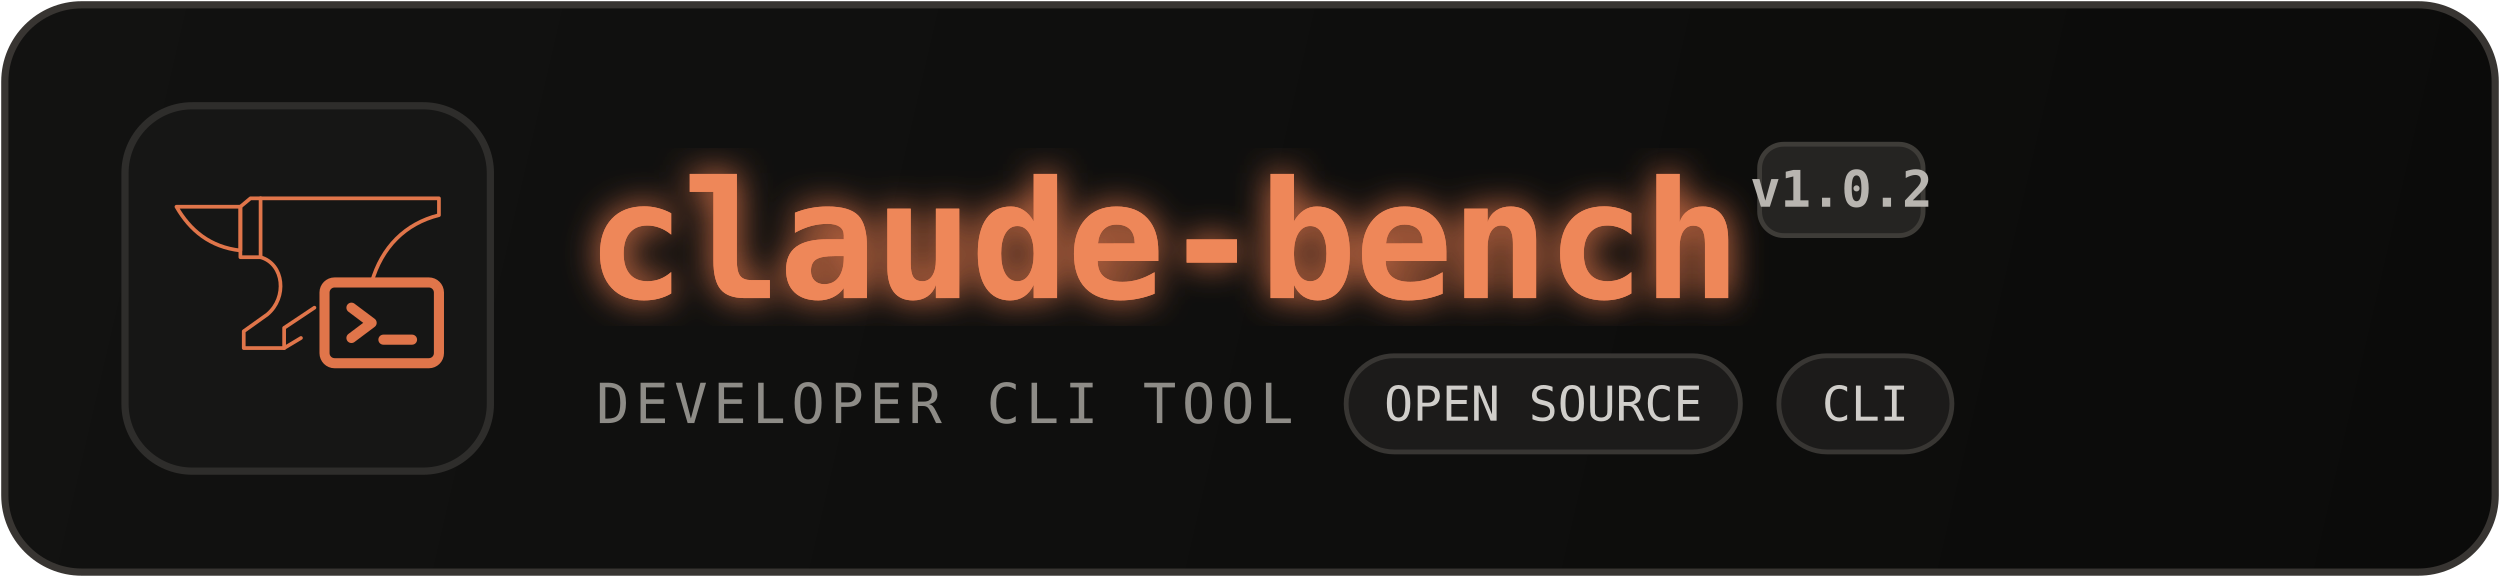
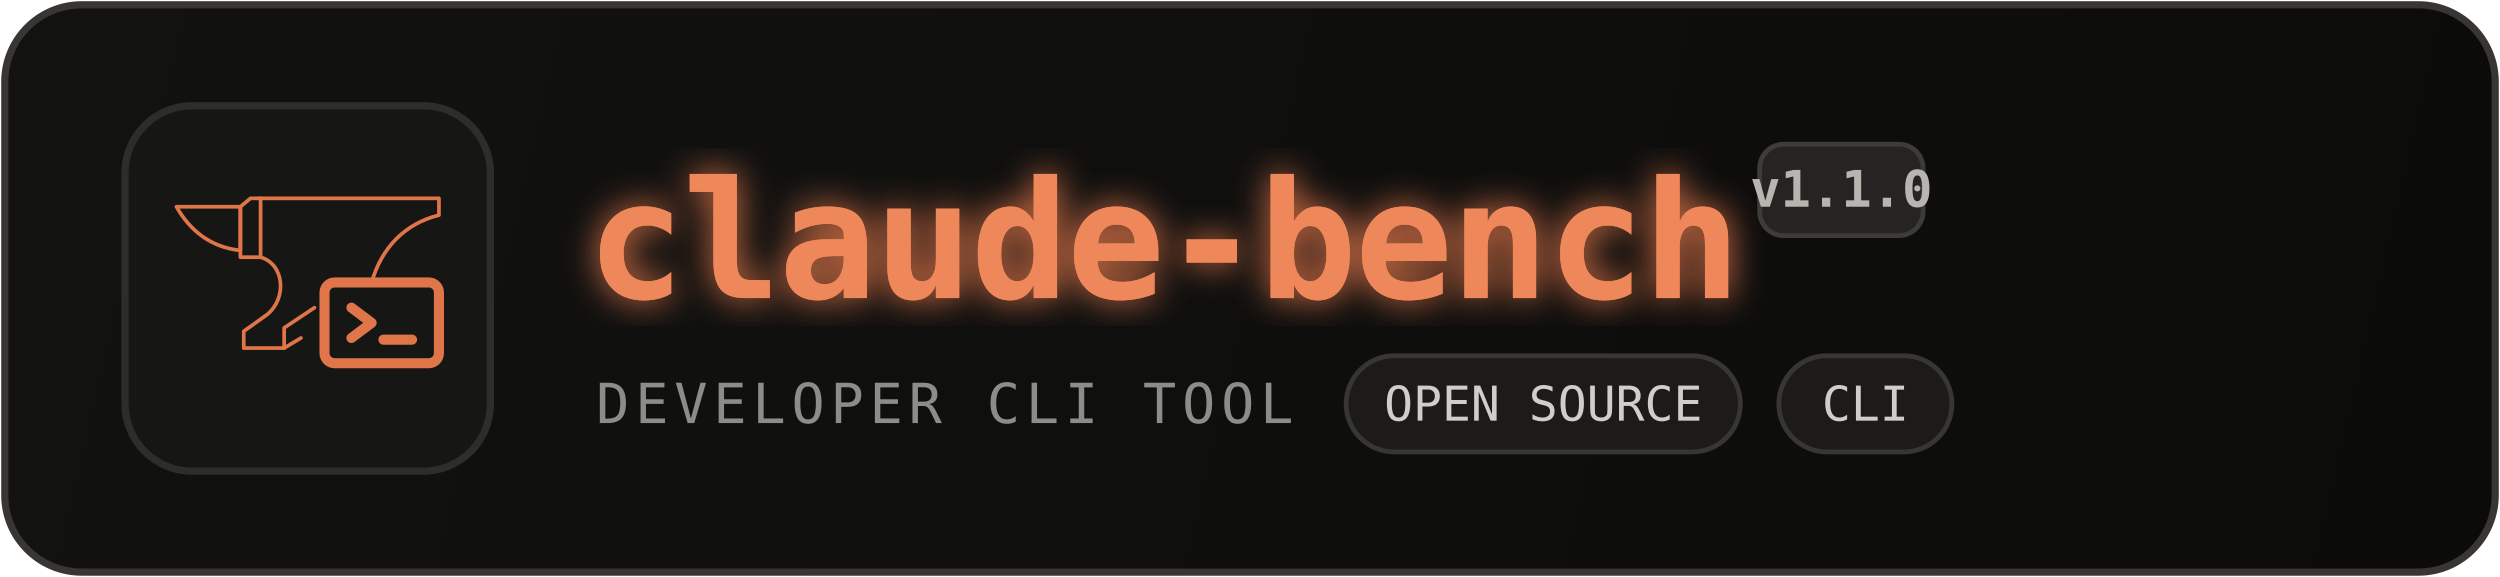
<svg xmlns="http://www.w3.org/2000/svg" viewBox="0 0 520 120" width="100%" height="120" fill="none">
  <defs>
    <linearGradient id="bgGrad" x1="0" y1="0" x2="520" y2="120" gradientUnits="userSpaceOnUse">
      <stop offset="0%" stop-color="#121211" />
      <stop offset="100%" stop-color="#0B0B0A" />
    </linearGradient>
    <filter id="glow" x="-20%" y="-20%" width="140%" height="140%">
      <feGaussianBlur stdDeviation="3.5" result="blur" />
      <feComposite in="SourceGraphic" in2="blur" operator="over" />
    </filter>
  </defs>
  <rect x="1" y="1" width="518" height="118" rx="16" fill="url(#bgGrad)" stroke="#383532" stroke-width="1.5" />
  <g transform="translate(26, 22)" stroke="#E0754A" stroke-width="2.2" stroke-linecap="round" stroke-linejoin="round">
    <rect width="76" height="76" rx="14" fill="#161615" stroke="#2E2D2B" stroke-width="1.5" />
    <g transform="translate(10, 14) scale(0.35)">
      <path d="M 2 20 H 40 V 46 C 22 44 10 34 2 20 Z" />
      <path d="M 40 20 L 46 15 H 52 V 50 H 40 Z" />
      <path d="M 52 15 H 158 V 25 C 138 30 124 44 118 65" />
      <path d="M 52 50 C 66 54 68 74 56 84 L 42 94 V 104 H 66 L 76 98" />
      <path d="M 66 104 V 92 L 84 80" />
      <rect x="90" y="65" width="68" height="48" rx="6" fill="#161615" stroke="#E0754A" stroke-width="6" />
      <polyline points="106,80 118,89 106,98" fill="none" stroke-width="6" />
      <line x1="125" y1="99" x2="142" y2="99" stroke-width="6" />
    </g>
  </g>
  <text x="122" y="62" font-family="ui-monospace, SFMono-Regular, Menlo, Monaco, Consolas, monospace" font-size="34" font-weight="700" letter-spacing="-0.5" fill="#E87A4E" filter="url(#glow)">
    claude-bench
  </text>
  <text x="122" y="62" font-family="ui-monospace, SFMono-Regular, Menlo, Monaco, Consolas, monospace" font-size="34" font-weight="700" letter-spacing="-0.5" fill="#EE8759">
    claude-bench
  </text>
  <g transform="translate(366, 30)">
    <rect width="34" height="19" rx="5" fill="#252422" stroke="#3E3C38" stroke-width="1" />
-     <text x="17" y="13" text-anchor="middle" font-family="ui-monospace, SFMono-Regular, Menlo, Consolas, monospace" font-size="10.5" font-weight="600" fill="#B8B5B0">v1.0.2</text>
+     <text x="17" y="13" text-anchor="middle" font-family="ui-monospace, SFMono-Regular, Menlo, Consolas, monospace" font-size="10.5" font-weight="600" fill="#B8B5B0">v1.1.0</text>
  </g>
  <text x="124" y="88" font-family="ui-monospace, SFMono-Regular, Menlo, Consolas, monospace" font-size="11.5" font-weight="500" letter-spacing="1.2" fill="#8E8C87">
    DEVELOPER CLI TOOL
  </text>
  <g transform="translate(280, 74)">
    <rect width="82" height="20" rx="10" fill="#1C1B1A" stroke="#383633" stroke-width="1" />
    <text x="41" y="13.5" text-anchor="middle" font-family="ui-monospace, SFMono-Regular, Menlo, Consolas, monospace" font-size="10" fill="#D0CECA">OPEN SOURCE</text>
  </g>
  <g transform="translate(370, 74)">
    <rect width="36" height="20" rx="10" fill="#1C1B1A" stroke="#383633" stroke-width="1" />
    <text x="18" y="13.5" text-anchor="middle" font-family="ui-monospace, SFMono-Regular, Menlo, Consolas, monospace" font-size="10" fill="#D0CECA">CLI</text>
  </g>
</svg>
